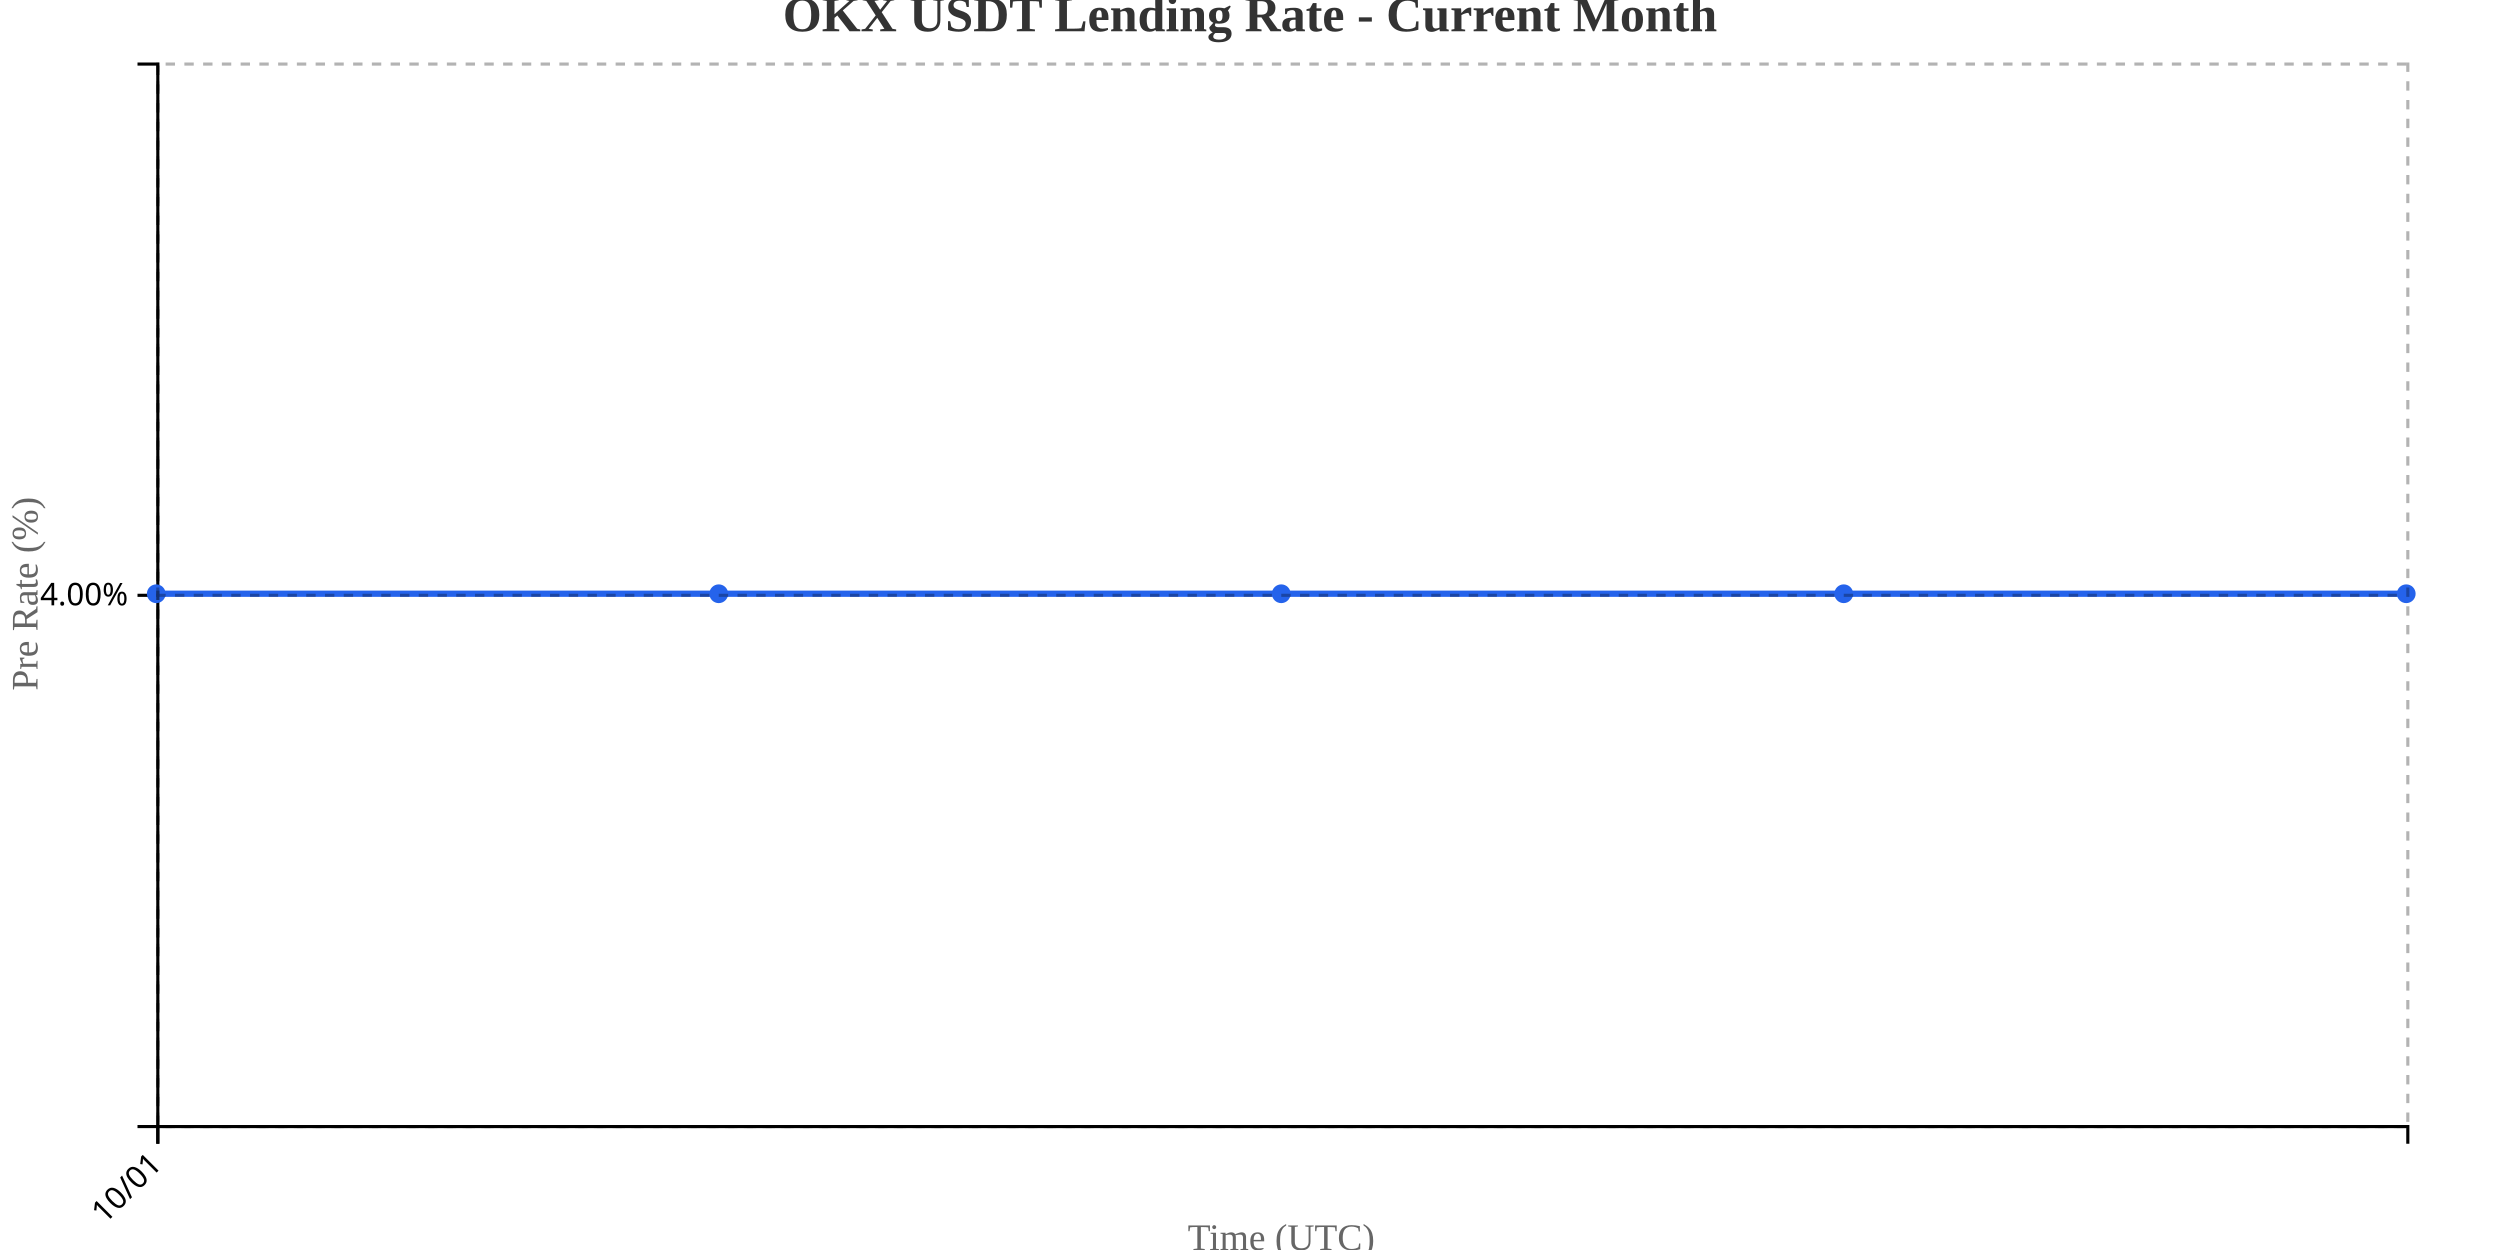
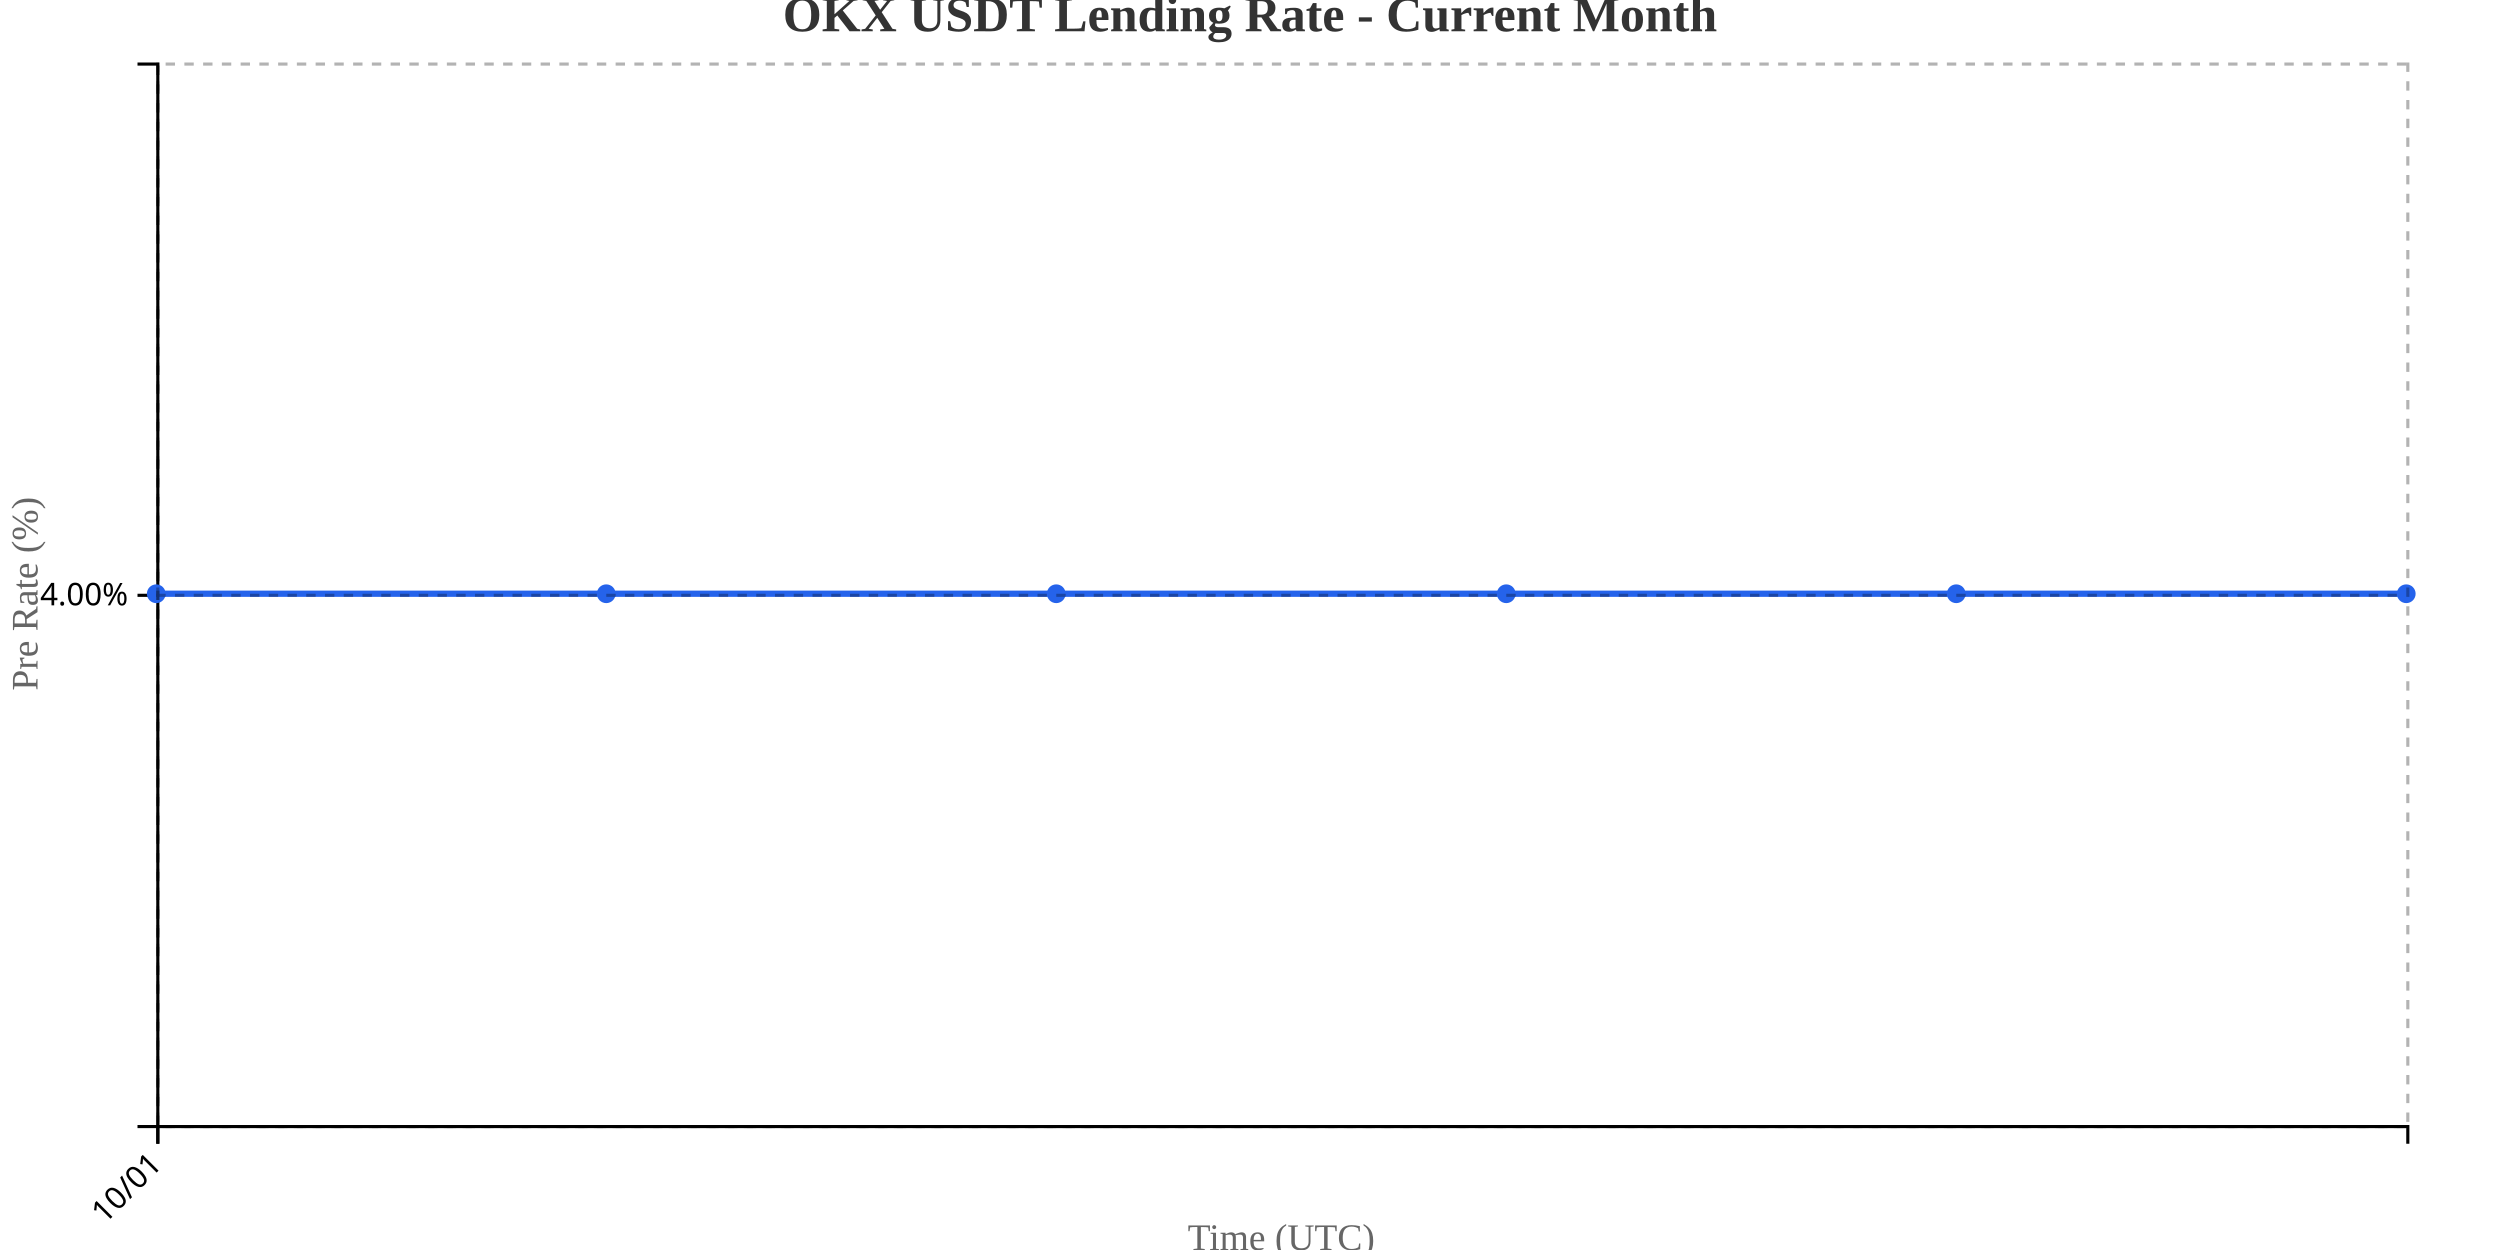
<svg xmlns="http://www.w3.org/2000/svg" width="800" height="400">
  <g transform="translate(50,20)">
    <g transform="translate(0,340)" fill="none" font-size="10" font-family="sans-serif" text-anchor="middle">
      <path class="domain" stroke="currentColor" d="M0.5,6V0.5H720.5V6" />
      <g class="tick" opacity="1" transform="translate(0.5,0)">
        <line stroke="currentColor" y2="6" />
        <text fill="currentColor" y="9" dy=".15em" style="text-anchor: end;" dx="-.8em" transform="rotate(-45)">10/01</text>
      </g>
    </g>
    <g fill="none" font-size="10" font-family="sans-serif" text-anchor="end">
      <path class="domain" stroke="currentColor" d="M-6,340.5H0.5V0.5H-6" />
      <g class="tick" opacity="1" transform="translate(0,170.5)">
        <line stroke="currentColor" x2="-6" />
        <text fill="currentColor" x="-9" dy="0.32em">4.00%</text>
      </g>
    </g>
    <text transform="rotate(-90)" y="-50" x="-170" dy="1em" style="text-anchor: middle; font-size: 12px; fill: #666;">Pre Rate (%)</text>
    <text transform="translate(360, 380)" style="text-anchor: middle; font-size: 12px; fill: #666;">Time (UTC)</text>
-     <path fill="none" stroke="#2563eb" stroke-width="2" d="M0,170C60,170,120,170,180,170C240,170,300,170,360,170C420,170,480,170,540,170C600,170,660,170,720,170" />
+     <path fill="none" stroke="#2563eb" stroke-width="2" d="M0,170C48,170,96,170,144,170C192,170,240,170,288,170C336,170,384,170,432,170C480,170,528,170,576,170C624,170,672,170,720,170" />
    <circle class="dot" cx="0" cy="170" r="3" fill="#2563eb" />
-     <circle class="dot" cx="180" cy="170" r="3" fill="#2563eb" />
-     <circle class="dot" cx="360" cy="170" r="3" fill="#2563eb" />
-     <circle class="dot" cx="540" cy="170" r="3" fill="#2563eb" />
+     <circle class="dot" cx="144" cy="170" r="3" fill="#2563eb" />
+     <circle class="dot" cx="288" cy="170" r="3" fill="#2563eb" />
+     <circle class="dot" cx="432" cy="170" r="3" fill="#2563eb" />
+     <circle class="dot" cx="576" cy="170" r="3" fill="#2563eb" />
    <circle class="dot" cx="720" cy="170" r="3" fill="#2563eb" />
    <g class="grid" transform="translate(0,340)" fill="none" font-size="10" font-family="sans-serif" text-anchor="middle" style="stroke-dasharray: 3,3; opacity: 0.3;">
      <path class="domain" stroke="currentColor" d="M0.5,-340V0.5H720.5V-340" />
      <g class="tick" opacity="1" transform="translate(0.5,0)">
        <line stroke="currentColor" y2="-340" />
        <text fill="currentColor" y="3" dy="0.71em" />
      </g>
    </g>
    <g class="grid" fill="none" font-size="10" font-family="sans-serif" text-anchor="end" style="stroke-dasharray: 3,3; opacity: 0.3;">
      <path class="domain" stroke="currentColor" d="M720,340.5H0.5V0.5H720" />
      <g class="tick" opacity="1" transform="translate(0,170.5)">
        <line stroke="currentColor" x2="720" />
        <text fill="currentColor" x="-3" dy="0.32em" />
      </g>
    </g>
  </g>
  <text x="400" y="10" text-anchor="middle" style="font-size: 16px; font-weight: bold; fill: #333;">OKX USDT Lending Rate - Current Month</text>
</svg>
